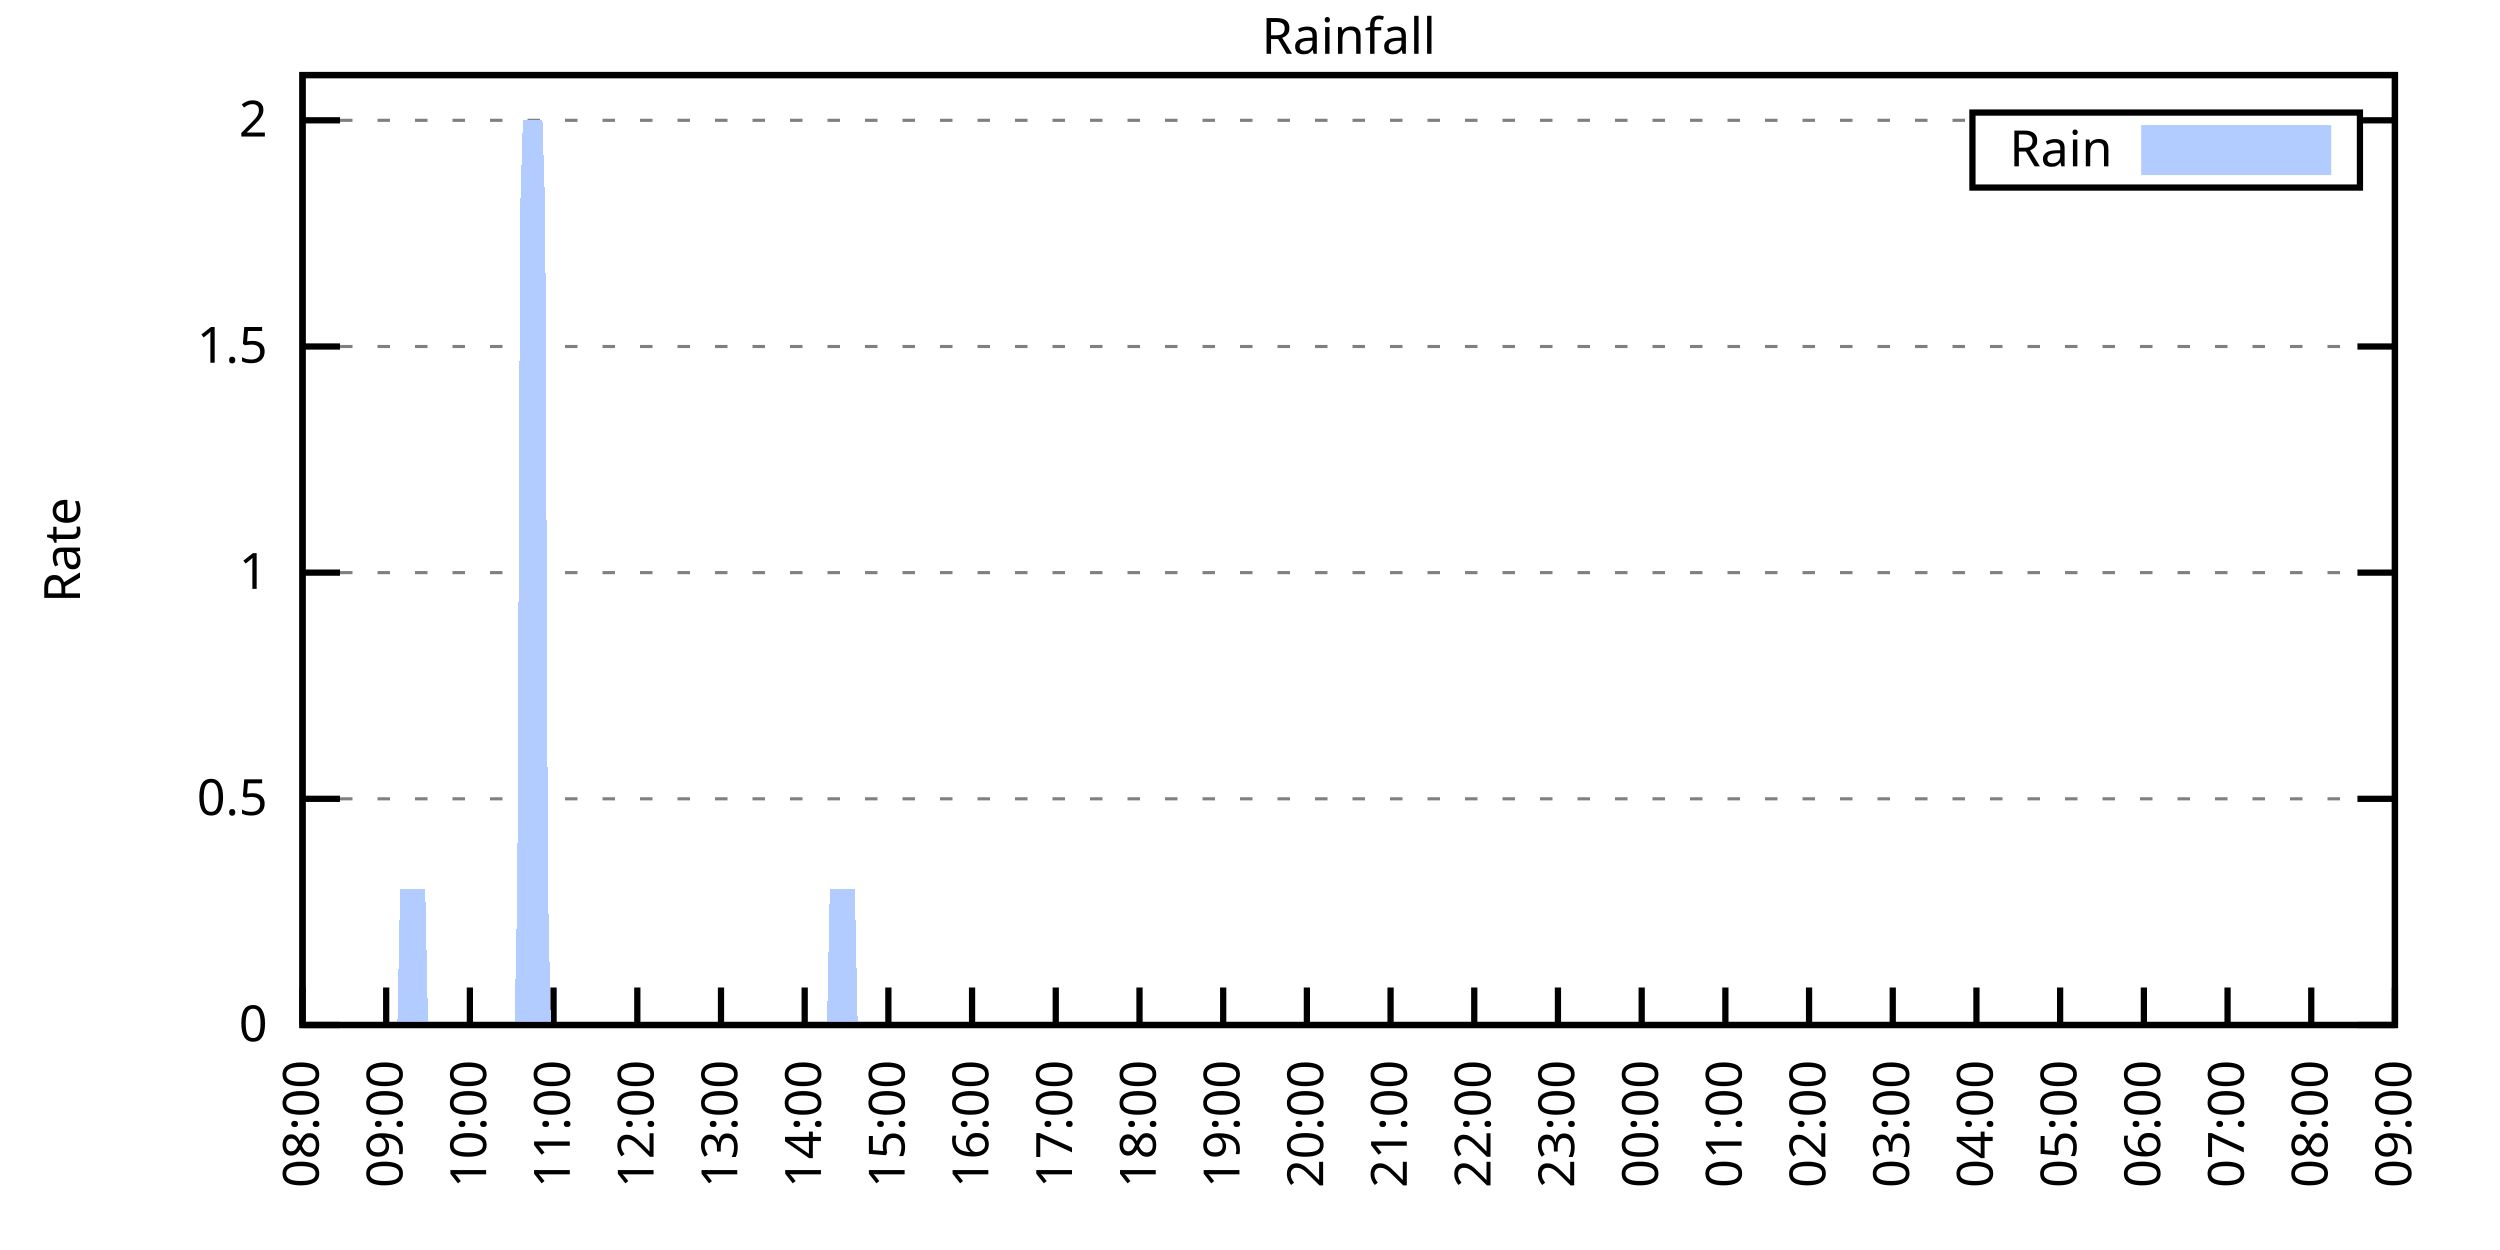
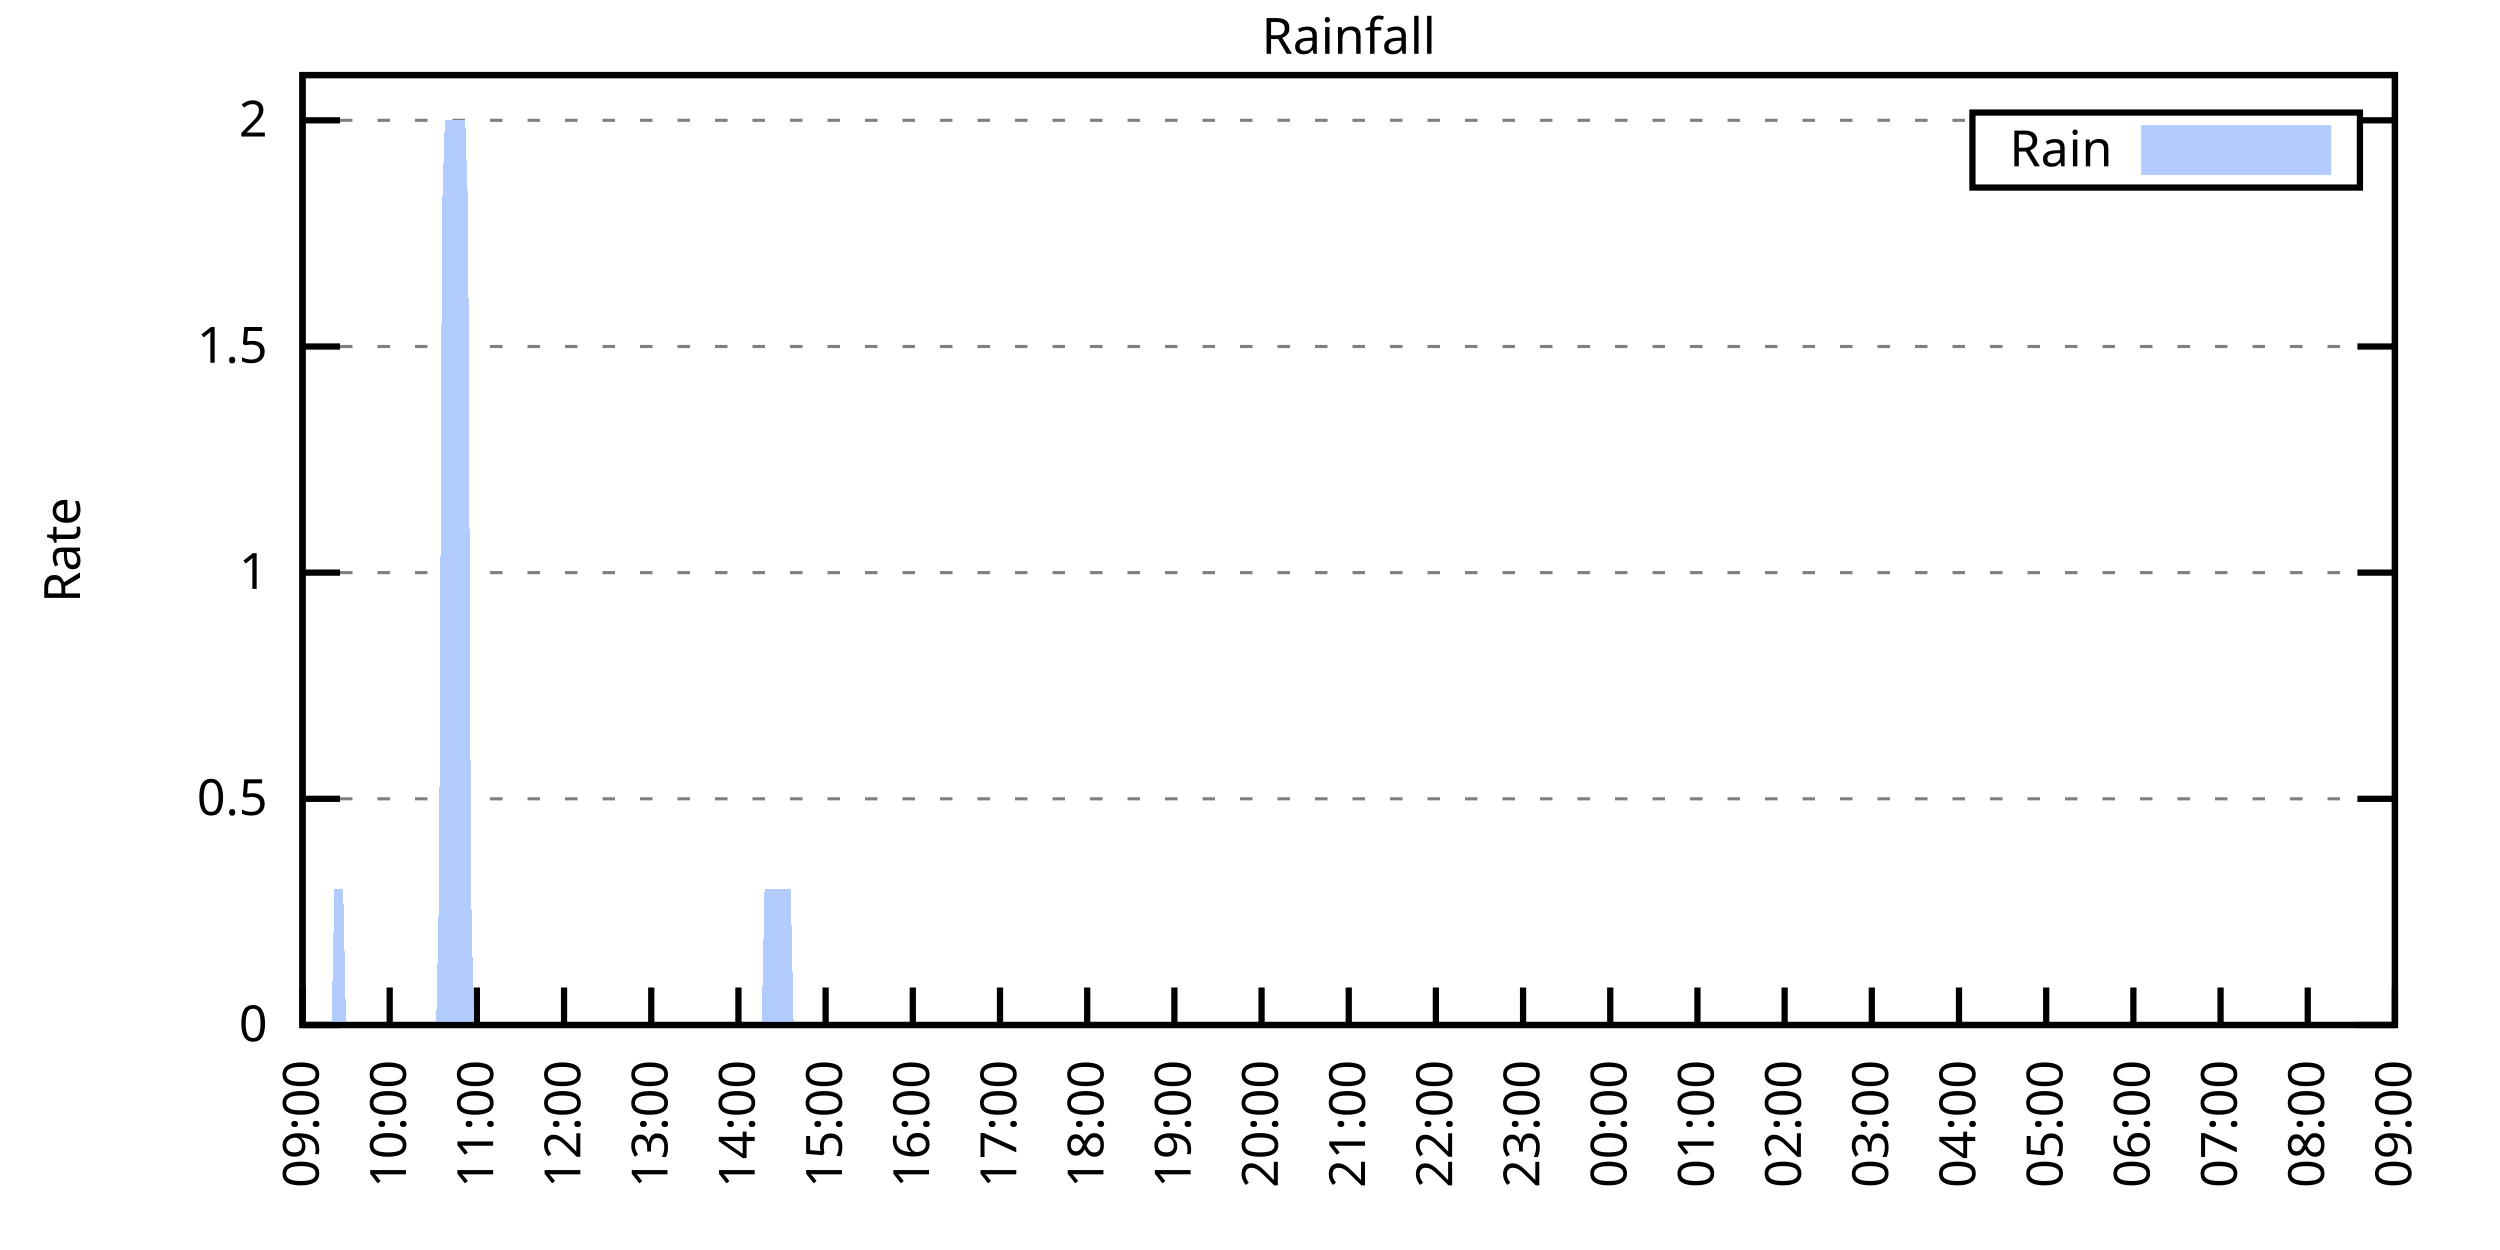
<svg xmlns="http://www.w3.org/2000/svg" xmlns:xlink="http://www.w3.org/1999/xlink" width="400" height="200" viewBox="0 0 400 200">
  <g id="gnuplot_canvas">
    <rect x="0" y="0" width="400" height="200" fill="none" />
    <defs>
      <circle id="gpDot" r="0.5" stroke-width="0.5" stroke="currentColor" />
      <path id="gpPt0" stroke-width="0.333" stroke="currentColor" d="M-1,0 h2 M0,-1 v2" />
      <path id="gpPt1" stroke-width="0.333" stroke="currentColor" d="M-1,-1 L1,1 M1,-1 L-1,1" />
      <path id="gpPt2" stroke-width="0.333" stroke="currentColor" d="M-1,0 L1,0 M0,-1 L0,1 M-1,-1 L1,1 M-1,1 L1,-1" />
      <rect id="gpPt3" stroke-width="0.333" stroke="currentColor" x="-1" y="-1" width="2" height="2" />
      <rect id="gpPt4" stroke-width="0.333" stroke="currentColor" fill="currentColor" x="-1" y="-1" width="2" height="2" />
      <circle id="gpPt5" stroke-width="0.333" stroke="currentColor" cx="0" cy="0" r="1" />
      <use xlink:href="#gpPt5" id="gpPt6" fill="currentColor" stroke="none" />
      <path id="gpPt7" stroke-width="0.333" stroke="currentColor" d="M0,-1.33 L-1.33,0.67 L1.33,0.67 z" />
      <use xlink:href="#gpPt7" id="gpPt8" fill="currentColor" stroke="none" />
      <use xlink:href="#gpPt7" id="gpPt9" stroke="currentColor" transform="rotate(180)" />
      <use xlink:href="#gpPt9" id="gpPt10" fill="currentColor" stroke="none" />
      <use xlink:href="#gpPt3" id="gpPt11" stroke="currentColor" transform="rotate(45)" />
      <use xlink:href="#gpPt11" id="gpPt12" fill="currentColor" stroke="none" />
      <path id="gpPt13" stroke-width="0.333" stroke="currentColor" d="M0,1.330 L1.265,0.411 L0.782,-1.067 L-0.782,-1.076 L-1.265,0.411 z" />
      <use xlink:href="#gpPt13" id="gpPt14" fill="currentColor" stroke="none" />
      <filter id="textbox" filterUnits="objectBoundingBox" x="0" y="0" height="1" width="1">
        <feFlood flood-color="white" flood-opacity="1" result="bgnd" />
        <feComposite in="SourceGraphic" in2="bgnd" operator="atop" />
      </filter>
      <filter id="greybox" filterUnits="objectBoundingBox" x="0" y="0" height="1" width="1">
        <feFlood flood-color="lightgrey" flood-opacity="1" result="grey" />
        <feComposite in="SourceGraphic" in2="grey" operator="atop" />
      </filter>
    </defs>
    <g fill="none" color="white" stroke="currentColor" stroke-width="1.00" stroke-linecap="butt" stroke-linejoin="miter">
</g>
    <g fill="none" color="black" stroke="currentColor" stroke-width="1.00" stroke-linecap="butt" stroke-linejoin="miter">
      <g stroke="none" shape-rendering="crispEdges">
        <polygon fill="rgb(255, 255, 255)" points="48.40,164.00 383.18,164.00 383.18,12.02 48.40,12.02 " />
      </g>
    </g>
    <g fill="none" color="black" stroke="currentColor" stroke-width="1.00" stroke-linecap="butt" stroke-linejoin="miter">
</g>
    <g fill="none" color="black" stroke="black" stroke-width="0.50" stroke-linecap="butt" stroke-linejoin="miter">
</g>
    <g fill="none" color="gray" stroke="currentColor" stroke-width="0.50" stroke-linecap="butt" stroke-linejoin="miter">
      <path stroke="gray" stroke-dasharray="2,4" class="gridline" d="M48.40,164.00 L383.19,164.00  " />
    </g>
    <g fill="none" color="gray" stroke="gray" stroke-width="1.00" stroke-linecap="butt" stroke-linejoin="miter">
</g>
    <g fill="none" color="black" stroke="currentColor" stroke-width="1.00" stroke-linecap="butt" stroke-linejoin="miter">
      <path stroke="black" d="M48.40,164.00 L54.40,164.00 M383.19,164.00 L377.19,164.00  " />
      <g transform="translate(42.80,166.60)" stroke="none" fill="black" font-family="Sans" font-size="8.00" text-anchor="end">
        <text>
          <tspan font-family="Sans"> 0</tspan>
        </text>
      </g>
    </g>
    <g fill="none" color="black" stroke="currentColor" stroke-width="1.00" stroke-linecap="butt" stroke-linejoin="miter">
</g>
    <g fill="none" color="black" stroke="black" stroke-width="0.50" stroke-linecap="butt" stroke-linejoin="miter">
</g>
    <g fill="none" color="gray" stroke="currentColor" stroke-width="0.50" stroke-linecap="butt" stroke-linejoin="miter">
      <path stroke="gray" stroke-dasharray="2,4" class="gridline" d="M48.40,127.81 L383.19,127.81  " />
    </g>
    <g fill="none" color="gray" stroke="gray" stroke-width="1.00" stroke-linecap="butt" stroke-linejoin="miter">
</g>
    <g fill="none" color="black" stroke="currentColor" stroke-width="1.00" stroke-linecap="butt" stroke-linejoin="miter">
      <path stroke="black" d="M48.40,127.81 L54.40,127.81 M383.19,127.81 L377.19,127.81  " />
      <g transform="translate(42.80,130.41)" stroke="none" fill="black" font-family="Sans" font-size="8.00" text-anchor="end">
        <text>
          <tspan font-family="Sans"> 0.5</tspan>
        </text>
      </g>
    </g>
    <g fill="none" color="black" stroke="currentColor" stroke-width="1.00" stroke-linecap="butt" stroke-linejoin="miter">
</g>
    <g fill="none" color="black" stroke="black" stroke-width="0.50" stroke-linecap="butt" stroke-linejoin="miter">
</g>
    <g fill="none" color="gray" stroke="currentColor" stroke-width="0.50" stroke-linecap="butt" stroke-linejoin="miter">
      <path stroke="gray" stroke-dasharray="2,4" class="gridline" d="M48.40,91.62 L383.19,91.62  " />
    </g>
    <g fill="none" color="gray" stroke="gray" stroke-width="1.00" stroke-linecap="butt" stroke-linejoin="miter">
</g>
    <g fill="none" color="black" stroke="currentColor" stroke-width="1.00" stroke-linecap="butt" stroke-linejoin="miter">
      <path stroke="black" d="M48.40,91.62 L54.40,91.62 M383.19,91.62 L377.19,91.62  " />
      <g transform="translate(42.80,94.22)" stroke="none" fill="black" font-family="Sans" font-size="8.00" text-anchor="end">
        <text>
          <tspan font-family="Sans"> 1</tspan>
        </text>
      </g>
    </g>
    <g fill="none" color="black" stroke="currentColor" stroke-width="1.00" stroke-linecap="butt" stroke-linejoin="miter">
</g>
    <g fill="none" color="black" stroke="black" stroke-width="0.50" stroke-linecap="butt" stroke-linejoin="miter">
</g>
    <g fill="none" color="gray" stroke="currentColor" stroke-width="0.50" stroke-linecap="butt" stroke-linejoin="miter">
      <path stroke="gray" stroke-dasharray="2,4" class="gridline" d="M48.40,55.44 L383.19,55.44  " />
    </g>
    <g fill="none" color="gray" stroke="gray" stroke-width="1.00" stroke-linecap="butt" stroke-linejoin="miter">
</g>
    <g fill="none" color="black" stroke="currentColor" stroke-width="1.00" stroke-linecap="butt" stroke-linejoin="miter">
      <path stroke="black" d="M48.40,55.44 L54.40,55.44 M383.19,55.44 L377.19,55.44  " />
      <g transform="translate(42.80,58.04)" stroke="none" fill="black" font-family="Sans" font-size="8.00" text-anchor="end">
        <text>
          <tspan font-family="Sans"> 1.5</tspan>
        </text>
      </g>
    </g>
    <g fill="none" color="black" stroke="currentColor" stroke-width="1.00" stroke-linecap="butt" stroke-linejoin="miter">
</g>
    <g fill="none" color="black" stroke="black" stroke-width="0.50" stroke-linecap="butt" stroke-linejoin="miter">
</g>
    <g fill="none" color="gray" stroke="currentColor" stroke-width="0.50" stroke-linecap="butt" stroke-linejoin="miter">
      <path stroke="gray" stroke-dasharray="2,4" class="gridline" d="M48.40,19.25 L315.59,19.25 M377.59,19.25 L383.19,19.25  " />
    </g>
    <g fill="none" color="gray" stroke="gray" stroke-width="1.00" stroke-linecap="butt" stroke-linejoin="miter">
</g>
    <g fill="none" color="black" stroke="currentColor" stroke-width="1.00" stroke-linecap="butt" stroke-linejoin="miter">
      <path stroke="black" d="M48.40,19.25 L54.40,19.25 M383.19,19.25 L377.19,19.25  " />
      <g transform="translate(42.80,21.85)" stroke="none" fill="black" font-family="Sans" font-size="8.00" text-anchor="end">
        <text>
          <tspan font-family="Sans"> 2</tspan>
        </text>
      </g>
    </g>
    <g fill="none" color="black" stroke="currentColor" stroke-width="1.00" stroke-linecap="butt" stroke-linejoin="miter">
      <path stroke="black" d="M48.40,164.00 L48.40,158.00  " />
      <g transform="translate(51.00,169.60) rotate(270.00)" stroke="none" fill="black" font-family="Sans" font-size="8.00" text-anchor="end">
        <text>
-           <tspan font-family="Sans">08:00</tspan>
-         </text>
-       </g>
-     </g>
-     <g fill="none" color="black" stroke="currentColor" stroke-width="1.00" stroke-linecap="butt" stroke-linejoin="miter">
-       <path stroke="black" d="M61.79,164.00 L61.79,158.00  " />
-       <g transform="translate(64.39,169.60) rotate(270.00)" stroke="none" fill="black" font-family="Sans" font-size="8.00" text-anchor="end">
-         <text>
          <tspan font-family="Sans">09:00</tspan>
        </text>
      </g>
    </g>
    <g fill="none" color="black" stroke="currentColor" stroke-width="1.00" stroke-linecap="butt" stroke-linejoin="miter">
-       <path stroke="black" d="M75.18,164.00 L75.18,158.00  " />
-       <g transform="translate(77.78,169.60) rotate(270.00)" stroke="none" fill="black" font-family="Sans" font-size="8.00" text-anchor="end">
+       <path stroke="black" d="M62.35,164.00 L62.35,158.00  " />
+       <g transform="translate(64.95,169.60) rotate(270.00)" stroke="none" fill="black" font-family="Sans" font-size="8.00" text-anchor="end">
        <text>
          <tspan font-family="Sans">10:00</tspan>
        </text>
      </g>
    </g>
    <g fill="none" color="black" stroke="currentColor" stroke-width="1.00" stroke-linecap="butt" stroke-linejoin="miter">
-       <path stroke="black" d="M88.57,164.00 L88.57,158.00  " />
-       <g transform="translate(91.17,169.60) rotate(270.00)" stroke="none" fill="black" font-family="Sans" font-size="8.00" text-anchor="end">
+       <path stroke="black" d="M76.30,164.00 L76.30,158.00  " />
+       <g transform="translate(78.90,169.60) rotate(270.00)" stroke="none" fill="black" font-family="Sans" font-size="8.00" text-anchor="end">
        <text>
          <tspan font-family="Sans">11:00</tspan>
        </text>
      </g>
    </g>
    <g fill="none" color="black" stroke="currentColor" stroke-width="1.00" stroke-linecap="butt" stroke-linejoin="miter">
-       <path stroke="black" d="M101.97,164.00 L101.97,158.00  " />
-       <g transform="translate(104.57,169.60) rotate(270.00)" stroke="none" fill="black" font-family="Sans" font-size="8.00" text-anchor="end">
+       <path stroke="black" d="M90.25,164.00 L90.25,158.00  " />
+       <g transform="translate(92.85,169.60) rotate(270.00)" stroke="none" fill="black" font-family="Sans" font-size="8.00" text-anchor="end">
        <text>
          <tspan font-family="Sans">12:00</tspan>
        </text>
      </g>
    </g>
    <g fill="none" color="black" stroke="currentColor" stroke-width="1.00" stroke-linecap="butt" stroke-linejoin="miter">
-       <path stroke="black" d="M115.36,164.00 L115.36,158.00  " />
-       <g transform="translate(117.96,169.60) rotate(270.00)" stroke="none" fill="black" font-family="Sans" font-size="8.00" text-anchor="end">
+       <path stroke="black" d="M104.20,164.00 L104.20,158.00  " />
+       <g transform="translate(106.80,169.60) rotate(270.00)" stroke="none" fill="black" font-family="Sans" font-size="8.00" text-anchor="end">
        <text>
          <tspan font-family="Sans">13:00</tspan>
        </text>
      </g>
    </g>
    <g fill="none" color="black" stroke="currentColor" stroke-width="1.00" stroke-linecap="butt" stroke-linejoin="miter">
-       <path stroke="black" d="M128.75,164.00 L128.75,158.00  " />
-       <g transform="translate(131.35,169.60) rotate(270.00)" stroke="none" fill="black" font-family="Sans" font-size="8.00" text-anchor="end">
+       <path stroke="black" d="M118.15,164.00 L118.15,158.00  " />
+       <g transform="translate(120.75,169.60) rotate(270.00)" stroke="none" fill="black" font-family="Sans" font-size="8.00" text-anchor="end">
        <text>
          <tspan font-family="Sans">14:00</tspan>
        </text>
      </g>
    </g>
    <g fill="none" color="black" stroke="currentColor" stroke-width="1.00" stroke-linecap="butt" stroke-linejoin="miter">
-       <path stroke="black" d="M142.14,164.00 L142.14,158.00  " />
-       <g transform="translate(144.74,169.60) rotate(270.00)" stroke="none" fill="black" font-family="Sans" font-size="8.00" text-anchor="end">
+       <path stroke="black" d="M132.10,164.00 L132.10,158.00  " />
+       <g transform="translate(134.70,169.60) rotate(270.00)" stroke="none" fill="black" font-family="Sans" font-size="8.00" text-anchor="end">
        <text>
          <tspan font-family="Sans">15:00</tspan>
        </text>
      </g>
    </g>
    <g fill="none" color="black" stroke="currentColor" stroke-width="1.00" stroke-linecap="butt" stroke-linejoin="miter">
-       <path stroke="black" d="M155.53,164.00 L155.53,158.00  " />
-       <g transform="translate(158.13,169.60) rotate(270.00)" stroke="none" fill="black" font-family="Sans" font-size="8.00" text-anchor="end">
+       <path stroke="black" d="M146.05,164.00 L146.05,158.00  " />
+       <g transform="translate(148.65,169.60) rotate(270.00)" stroke="none" fill="black" font-family="Sans" font-size="8.00" text-anchor="end">
        <text>
          <tspan font-family="Sans">16:00</tspan>
        </text>
      </g>
    </g>
    <g fill="none" color="black" stroke="currentColor" stroke-width="1.00" stroke-linecap="butt" stroke-linejoin="miter">
-       <path stroke="black" d="M168.92,164.00 L168.92,158.00  " />
-       <g transform="translate(171.52,169.60) rotate(270.00)" stroke="none" fill="black" font-family="Sans" font-size="8.00" text-anchor="end">
+       <path stroke="black" d="M160.00,164.00 L160.00,158.00  " />
+       <g transform="translate(162.60,169.60) rotate(270.00)" stroke="none" fill="black" font-family="Sans" font-size="8.00" text-anchor="end">
        <text>
          <tspan font-family="Sans">17:00</tspan>
        </text>
      </g>
    </g>
    <g fill="none" color="black" stroke="currentColor" stroke-width="1.00" stroke-linecap="butt" stroke-linejoin="miter">
-       <path stroke="black" d="M182.32,164.00 L182.32,158.00  " />
-       <g transform="translate(184.92,169.60) rotate(270.00)" stroke="none" fill="black" font-family="Sans" font-size="8.00" text-anchor="end">
+       <path stroke="black" d="M173.95,164.00 L173.95,158.00  " />
+       <g transform="translate(176.55,169.60) rotate(270.00)" stroke="none" fill="black" font-family="Sans" font-size="8.00" text-anchor="end">
        <text>
          <tspan font-family="Sans">18:00</tspan>
        </text>
      </g>
    </g>
    <g fill="none" color="black" stroke="currentColor" stroke-width="1.00" stroke-linecap="butt" stroke-linejoin="miter">
-       <path stroke="black" d="M195.71,164.00 L195.71,158.00  " />
-       <g transform="translate(198.31,169.60) rotate(270.00)" stroke="none" fill="black" font-family="Sans" font-size="8.00" text-anchor="end">
+       <path stroke="black" d="M187.90,164.00 L187.90,158.00  " />
+       <g transform="translate(190.50,169.60) rotate(270.00)" stroke="none" fill="black" font-family="Sans" font-size="8.00" text-anchor="end">
        <text>
          <tspan font-family="Sans">19:00</tspan>
        </text>
      </g>
    </g>
    <g fill="none" color="black" stroke="currentColor" stroke-width="1.00" stroke-linecap="butt" stroke-linejoin="miter">
-       <path stroke="black" d="M209.10,164.00 L209.10,158.00  " />
-       <g transform="translate(211.70,169.60) rotate(270.00)" stroke="none" fill="black" font-family="Sans" font-size="8.00" text-anchor="end">
+       <path stroke="black" d="M201.85,164.00 L201.85,158.00  " />
+       <g transform="translate(204.45,169.60) rotate(270.00)" stroke="none" fill="black" font-family="Sans" font-size="8.00" text-anchor="end">
        <text>
          <tspan font-family="Sans">20:00</tspan>
        </text>
      </g>
    </g>
    <g fill="none" color="black" stroke="currentColor" stroke-width="1.00" stroke-linecap="butt" stroke-linejoin="miter">
-       <path stroke="black" d="M222.49,164.00 L222.49,158.00  " />
-       <g transform="translate(225.09,169.60) rotate(270.00)" stroke="none" fill="black" font-family="Sans" font-size="8.00" text-anchor="end">
+       <path stroke="black" d="M215.80,164.00 L215.80,158.00  " />
+       <g transform="translate(218.40,169.60) rotate(270.00)" stroke="none" fill="black" font-family="Sans" font-size="8.00" text-anchor="end">
        <text>
          <tspan font-family="Sans">21:00</tspan>
        </text>
      </g>
    </g>
    <g fill="none" color="black" stroke="currentColor" stroke-width="1.00" stroke-linecap="butt" stroke-linejoin="miter">
-       <path stroke="black" d="M235.88,164.00 L235.88,158.00  " />
-       <g transform="translate(238.48,169.60) rotate(270.00)" stroke="none" fill="black" font-family="Sans" font-size="8.00" text-anchor="end">
+       <path stroke="black" d="M229.74,164.00 L229.74,158.00  " />
+       <g transform="translate(232.34,169.60) rotate(270.00)" stroke="none" fill="black" font-family="Sans" font-size="8.00" text-anchor="end">
        <text>
          <tspan font-family="Sans">22:00</tspan>
        </text>
      </g>
    </g>
    <g fill="none" color="black" stroke="currentColor" stroke-width="1.00" stroke-linecap="butt" stroke-linejoin="miter">
-       <path stroke="black" d="M249.27,164.00 L249.27,158.00  " />
-       <g transform="translate(251.87,169.60) rotate(270.00)" stroke="none" fill="black" font-family="Sans" font-size="8.00" text-anchor="end">
+       <path stroke="black" d="M243.69,164.00 L243.69,158.00  " />
+       <g transform="translate(246.29,169.60) rotate(270.00)" stroke="none" fill="black" font-family="Sans" font-size="8.00" text-anchor="end">
        <text>
          <tspan font-family="Sans">23:00</tspan>
        </text>
      </g>
    </g>
    <g fill="none" color="black" stroke="currentColor" stroke-width="1.00" stroke-linecap="butt" stroke-linejoin="miter">
-       <path stroke="black" d="M262.67,164.00 L262.67,158.00  " />
-       <g transform="translate(265.27,169.60) rotate(270.00)" stroke="none" fill="black" font-family="Sans" font-size="8.00" text-anchor="end">
+       <path stroke="black" d="M257.64,164.00 L257.64,158.00  " />
+       <g transform="translate(260.24,169.60) rotate(270.00)" stroke="none" fill="black" font-family="Sans" font-size="8.00" text-anchor="end">
        <text>
          <tspan font-family="Sans">00:00</tspan>
        </text>
      </g>
    </g>
    <g fill="none" color="black" stroke="currentColor" stroke-width="1.00" stroke-linecap="butt" stroke-linejoin="miter">
-       <path stroke="black" d="M276.06,164.00 L276.06,158.00  " />
-       <g transform="translate(278.66,169.60) rotate(270.00)" stroke="none" fill="black" font-family="Sans" font-size="8.00" text-anchor="end">
+       <path stroke="black" d="M271.59,164.00 L271.59,158.00  " />
+       <g transform="translate(274.19,169.60) rotate(270.00)" stroke="none" fill="black" font-family="Sans" font-size="8.00" text-anchor="end">
        <text>
          <tspan font-family="Sans">01:00</tspan>
        </text>
      </g>
    </g>
    <g fill="none" color="black" stroke="currentColor" stroke-width="1.00" stroke-linecap="butt" stroke-linejoin="miter">
-       <path stroke="black" d="M289.45,164.00 L289.45,158.00  " />
-       <g transform="translate(292.05,169.60) rotate(270.00)" stroke="none" fill="black" font-family="Sans" font-size="8.00" text-anchor="end">
+       <path stroke="black" d="M285.54,164.00 L285.54,158.00  " />
+       <g transform="translate(288.14,169.60) rotate(270.00)" stroke="none" fill="black" font-family="Sans" font-size="8.00" text-anchor="end">
        <text>
          <tspan font-family="Sans">02:00</tspan>
        </text>
      </g>
    </g>
    <g fill="none" color="black" stroke="currentColor" stroke-width="1.00" stroke-linecap="butt" stroke-linejoin="miter">
-       <path stroke="black" d="M302.84,164.00 L302.84,158.00  " />
-       <g transform="translate(305.44,169.60) rotate(270.00)" stroke="none" fill="black" font-family="Sans" font-size="8.00" text-anchor="end">
+       <path stroke="black" d="M299.49,164.00 L299.49,158.00  " />
+       <g transform="translate(302.09,169.60) rotate(270.00)" stroke="none" fill="black" font-family="Sans" font-size="8.00" text-anchor="end">
        <text>
          <tspan font-family="Sans">03:00</tspan>
        </text>
      </g>
    </g>
    <g fill="none" color="black" stroke="currentColor" stroke-width="1.00" stroke-linecap="butt" stroke-linejoin="miter">
-       <path stroke="black" d="M316.23,164.00 L316.23,158.00  " />
-       <g transform="translate(318.83,169.60) rotate(270.00)" stroke="none" fill="black" font-family="Sans" font-size="8.00" text-anchor="end">
+       <path stroke="black" d="M313.44,164.00 L313.44,158.00  " />
+       <g transform="translate(316.04,169.60) rotate(270.00)" stroke="none" fill="black" font-family="Sans" font-size="8.00" text-anchor="end">
        <text>
          <tspan font-family="Sans">04:00</tspan>
        </text>
      </g>
    </g>
    <g fill="none" color="black" stroke="currentColor" stroke-width="1.00" stroke-linecap="butt" stroke-linejoin="miter">
-       <path stroke="black" d="M329.62,164.00 L329.62,158.00  " />
-       <g transform="translate(332.22,169.60) rotate(270.00)" stroke="none" fill="black" font-family="Sans" font-size="8.00" text-anchor="end">
+       <path stroke="black" d="M327.39,164.00 L327.39,158.00  " />
+       <g transform="translate(329.99,169.60) rotate(270.00)" stroke="none" fill="black" font-family="Sans" font-size="8.00" text-anchor="end">
        <text>
          <tspan font-family="Sans">05:00</tspan>
        </text>
      </g>
    </g>
    <g fill="none" color="black" stroke="currentColor" stroke-width="1.00" stroke-linecap="butt" stroke-linejoin="miter">
-       <path stroke="black" d="M343.02,164.00 L343.02,158.00  " />
-       <g transform="translate(345.62,169.60) rotate(270.00)" stroke="none" fill="black" font-family="Sans" font-size="8.00" text-anchor="end">
+       <path stroke="black" d="M341.34,164.00 L341.34,158.00  " />
+       <g transform="translate(343.94,169.60) rotate(270.00)" stroke="none" fill="black" font-family="Sans" font-size="8.00" text-anchor="end">
        <text>
          <tspan font-family="Sans">06:00</tspan>
        </text>
      </g>
    </g>
    <g fill="none" color="black" stroke="currentColor" stroke-width="1.00" stroke-linecap="butt" stroke-linejoin="miter">
-       <path stroke="black" d="M356.41,164.00 L356.41,158.00  " />
-       <g transform="translate(359.01,169.60) rotate(270.00)" stroke="none" fill="black" font-family="Sans" font-size="8.00" text-anchor="end">
+       <path stroke="black" d="M355.29,164.00 L355.29,158.00  " />
+       <g transform="translate(357.89,169.60) rotate(270.00)" stroke="none" fill="black" font-family="Sans" font-size="8.00" text-anchor="end">
        <text>
          <tspan font-family="Sans">07:00</tspan>
        </text>
      </g>
    </g>
    <g fill="none" color="black" stroke="currentColor" stroke-width="1.00" stroke-linecap="butt" stroke-linejoin="miter">
-       <path stroke="black" d="M369.80,164.00 L369.80,158.00  " />
-       <g transform="translate(372.40,169.60) rotate(270.00)" stroke="none" fill="black" font-family="Sans" font-size="8.00" text-anchor="end">
+       <path stroke="black" d="M369.24,164.00 L369.24,158.00  " />
+       <g transform="translate(371.84,169.60) rotate(270.00)" stroke="none" fill="black" font-family="Sans" font-size="8.00" text-anchor="end">
        <text>
          <tspan font-family="Sans">08:00</tspan>
        </text>
      </g>
    </g>
    <g fill="none" color="black" stroke="currentColor" stroke-width="1.00" stroke-linecap="butt" stroke-linejoin="miter">
      <path stroke="black" d="M383.19,164.00 L383.19,158.00  " />
      <g transform="translate(385.79,169.60) rotate(270.00)" stroke="none" fill="black" font-family="Sans" font-size="8.00" text-anchor="end">
        <text>
          <tspan font-family="Sans">09:00</tspan>
        </text>
      </g>
    </g>
    <g fill="none" color="black" stroke="currentColor" stroke-width="1.00" stroke-linecap="butt" stroke-linejoin="miter">
</g>
    <g fill="none" color="black" stroke="currentColor" stroke-width="1.00" stroke-linecap="butt" stroke-linejoin="miter">
      <path stroke="black" d="M48.40,12.01 L48.40,164.00 L383.19,164.00 L383.19,12.01 L48.40,12.01 Z  " />
    </g>
    <g fill="none" color="black" stroke="currentColor" stroke-width="1.00" stroke-linecap="butt" stroke-linejoin="miter">
</g>
    <g fill="none" color="black" stroke="currentColor" stroke-width="1.00" stroke-linecap="butt" stroke-linejoin="miter">
      <path stroke="black" d="M315.59,30.01 L315.59,18.01 L377.59,18.01 L377.59,30.01 L315.59,30.01 Z  " />
    </g>
    <g id="Rainfall_plot_1">
      <g fill="none" color="white" stroke="black" stroke-width="2.00" stroke-linecap="butt" stroke-linejoin="miter">
</g>
      <g fill="none" color="black" stroke="currentColor" stroke-width="2.00" stroke-linecap="butt" stroke-linejoin="miter">
        <g transform="translate(337.99,26.61)" stroke="none" fill="black" font-family="Sans" font-size="8.00" text-anchor="end">
          <text>
            <tspan font-family="Sans">Rain</tspan>
          </text>
        </g>
      </g>
      <g fill="none" color="black" stroke="currentColor" stroke-width="2.00" stroke-linecap="butt" stroke-linejoin="miter">
        <g stroke="none" shape-rendering="crispEdges">
          <polygon fill="rgb(178, 204, 255)" points="343.59,27.01 371.99,27.01 371.99,21.01 343.59,21.01 " />
        </g>
        <path stroke="rgb(178, 204, 255)" d="M343.59,27.01 L371.99,27.01 L371.99,21.01 L343.59,21.01 L343.59,27.01 Z  " />
      </g>
      <g fill="none" color="black" stroke="currentColor" stroke-width="2.00" stroke-linecap="butt" stroke-linejoin="miter">
        <g stroke="none" shape-rendering="crispEdges">
-           <polygon fill="rgb(178, 204, 255)" points="58.67,164.00 59.11,164.00 59.56,164.00 60.01,164.00 60.45,164.00 60.90,164.00 61.35,164.00 61.79,164.00 62.24,164.00 62.68,164.00 63.13,164.00 63.58,164.00 64.02,142.29 64.47,142.29 64.92,142.29 65.36,142.29 65.81,142.29 66.26,142.29 66.70,142.29 67.15,142.29 67.59,142.29 68.04,142.29 68.49,164.00 68.93,164.00 69.38,164.00 69.83,164.00 70.27,164.00 70.72,164.00 71.17,164.00 71.61,164.00 72.06,164.00 72.50,164.00 72.95,164.00 73.40,164.00 73.84,164.00 74.29,164.00 74.74,164.00 75.18,164.00 75.63,164.00 76.08,164.00 76.52,164.00 76.97,164.00 77.42,164.00 77.86,164.00 78.31,164.00 78.75,164.00 79.20,164.00 79.65,164.00 80.09,164.00 80.54,164.00 80.99,164.00 81.43,164.00 81.88,164.00 82.33,164.00 82.77,142.29 83.22,33.72 83.66,19.25 84.11,19.25 84.56,19.25 85.00,19.25 85.45,19.25 85.90,19.25 86.34,19.25 86.79,19.25 87.24,33.72 87.68,142.29 88.13,164.00 88.57,164.00 89.02,164.00 89.47,164.00 89.91,164.00 90.36,164.00 90.81,164.00 91.25,164.00 91.70,164.00 92.15,164.00 92.59,164.00 93.04,164.00 93.49,164.00 93.93,164.00 94.38,164.00 94.82,164.00 95.27,164.00 95.72,164.00 96.16,164.00 96.61,164.00 97.06,164.00 97.50,164.00 97.95,164.00 98.40,164.00 98.84,164.00 99.29,164.00 99.73,164.00 100.18,164.00 100.63,164.00 101.07,164.00 101.52,164.00 101.97,164.00 102.41,164.00 102.86,164.00 103.31,164.00 103.75,164.00 104.20,164.00 104.64,164.00 105.09,164.00 105.54,164.00 105.98,164.00 106.43,164.00 106.88,164.00 107.32,164.00 107.77,164.00 108.22,164.00 108.66,164.00 109.11,164.00 109.55,164.00 110.00,164.00 110.45,164.00 110.89,164.00 111.34,164.00 111.79,164.00 112.23,164.00 112.68,164.00 113.13,164.00 113.57,164.00 114.02,164.00 114.47,164.00 114.91,164.00 115.36,164.00 115.80,164.00 116.25,164.00 116.70,164.00 117.14,164.00 117.59,164.00 118.04,164.00 118.48,164.00 118.93,164.00 119.38,164.00 119.82,164.00 120.27,164.00 120.71,164.00 121.16,164.00 121.61,164.00 122.05,164.00 122.50,164.00 122.95,164.00 123.39,164.00 123.84,164.00 124.29,164.00 124.73,164.00 125.18,164.00 125.62,164.00 126.07,164.00 126.52,164.00 126.96,164.00 127.41,164.00 127.86,164.00 128.30,164.00 128.75,164.00 129.20,164.00 129.64,164.00 130.09,164.00 130.54,164.00 130.98,164.00 131.43,164.00 131.87,164.00 132.32,164.00 132.77,142.29 133.21,142.29 133.66,142.29 134.11,142.29 134.55,142.29 135.00,142.29 135.45,142.29 135.89,142.29 136.34,142.29 136.78,142.29 137.23,164.00 137.68,164.00 138.12,164.00 138.57,164.00 139.02,164.00 139.46,164.00 139.91,164.00 140.36,164.00 140.80,164.00 141.25,164.00 141.69,164.00 142.14,164.00 142.59,164.00 143.03,164.00 143.48,164.00 143.93,164.00 144.37,164.00 144.82,164.00 145.27,164.00 145.71,164.00 146.16,164.00 146.61,164.00 147.05,164.00 147.50,164.00 147.94,164.00 148.39,164.00 148.84,164.00 149.28,164.00 149.73,164.00 150.18,164.00 150.62,164.00 151.07,164.00 151.52,164.00 151.96,164.00 152.41,164.00 152.85,164.00 153.30,164.00 153.75,164.00 154.19,164.00 154.64,164.00 155.09,164.00 155.53,164.00 155.98,164.00 156.43,164.00 156.87,164.00 157.32,164.00 157.76,164.00 158.21,164.00 158.66,164.00 159.10,164.00 159.55,164.00 160.00,164.00 160.44,164.00 160.89,164.00 161.34,164.00 161.78,164.00 162.23,164.00 162.67,164.00 163.12,164.00 163.57,164.00 164.01,164.00 164.46,164.00 164.91,164.00 165.35,164.00 165.80,164.00 166.25,164.00 166.69,164.00 167.14,164.00 167.59,164.00 168.03,164.00 168.48,164.00 168.92,164.00 169.37,164.00 169.82,164.00 170.26,164.00 170.71,164.00 171.16,164.00 171.60,164.00 172.05,164.00 172.50,164.00 172.94,164.00 173.39,164.00 173.83,164.00 174.28,164.00 174.73,164.00 175.17,164.00 175.62,164.00 176.07,164.00 176.51,164.00 176.96,164.00 177.41,164.00 177.85,164.00 178.30,164.00 178.74,164.00 179.19,164.00 179.64,164.00 180.08,164.00 180.53,164.00 180.98,164.00 181.42,164.00 181.87,164.00 182.32,164.00 182.76,164.00 183.21,164.00 183.66,164.00 184.10,164.00 184.55,164.00 184.99,164.00 185.44,164.00 185.89,164.00 186.33,164.00 186.78,164.00 187.23,164.00 187.67,164.00 188.12,164.00 188.57,164.00 189.01,164.00 189.46,164.00 189.90,164.00 190.35,164.00 190.80,164.00 191.24,164.00 191.69,164.00 192.14,164.00 192.58,164.00 193.03,164.00 193.48,164.00 193.92,164.00 194.37,164.00 194.81,164.00 195.26,164.00 195.71,164.00 196.15,164.00 196.60,164.00 197.05,164.00 197.49,164.00 197.94,164.00 198.39,164.00 198.83,164.00 199.28,164.00 199.73,164.00 200.17,164.00 200.62,164.00 201.06,164.00 201.51,164.00 201.96,164.00 202.40,164.00 202.85,164.00 203.30,164.00 203.74,164.00 204.19,164.00 204.64,164.00 205.08,164.00 205.53,164.00 205.97,164.00 206.42,164.00 206.87,164.00 207.31,164.00 207.76,164.00 208.21,164.00 208.65,164.00 209.10,164.00 209.55,164.00 209.99,164.00 210.44,164.00 210.88,164.00 211.33,164.00 211.78,164.00 212.22,164.00 212.67,164.00 213.12,164.00 213.56,164.00 214.01,164.00 214.46,164.00 214.90,164.00 215.35,164.00 215.80,164.00 216.24,164.00 216.69,164.00 217.13,164.00 217.58,164.00 218.03,164.00 218.47,164.00 218.92,164.00 219.37,164.00 219.81,164.00 220.26,164.00 220.71,164.00 221.15,164.00 221.60,164.00 222.04,164.00 222.49,164.00 222.94,164.00 223.38,164.00 223.83,164.00 224.28,164.00 224.72,164.00 225.17,164.00 225.62,164.00 226.06,164.00 226.51,164.00 226.95,164.00 227.40,164.00 227.85,164.00 228.29,164.00 228.74,164.00 229.19,164.00 229.63,164.00 230.08,164.00 230.53,164.00 230.97,164.00 231.42,164.00 231.86,164.00 232.31,164.00 232.76,164.00 233.20,164.00 233.65,164.00 234.10,164.00 234.54,164.00 234.99,164.00 235.44,164.00 235.88,164.00 236.33,164.00 236.78,164.00 237.22,164.00 237.67,164.00 238.11,164.00 238.56,164.00 239.01,164.00 239.45,164.00 239.90,164.00 240.35,164.00 240.79,164.00 241.24,164.00 241.69,164.00 242.13,164.00 242.58,164.00 243.02,164.00 243.47,164.00 243.92,164.00 244.36,164.00 244.81,164.00 245.26,164.00 245.70,164.00 246.15,164.00 246.60,164.00 247.04,164.00 247.49,164.00 247.93,164.00 248.38,164.00 248.83,164.00 249.27,164.00 249.72,164.00 250.17,164.00 250.61,164.00 251.06,164.00 251.51,164.00 251.95,164.00 252.40,164.00 252.85,164.00 253.29,164.00 253.74,164.00 254.18,164.00 254.63,164.00 255.08,164.00 255.52,164.00 255.97,164.00 256.42,164.00 256.86,164.00 257.31,164.00 257.76,164.00 258.20,164.00 258.65,164.00 259.09,164.00 259.54,164.00 259.99,164.00 260.43,164.00 260.88,164.00 261.33,164.00 261.77,164.00 262.22,164.00 262.67,164.00 263.11,164.00 263.56,164.00 264.00,164.00 264.45,164.00 264.90,164.00 265.34,164.00 265.79,164.00 266.24,164.00 266.68,164.00 267.13,164.00 267.58,164.00 268.02,164.00 268.47,164.00 268.92,164.00 269.36,164.00 269.81,164.00 270.25,164.00 270.70,164.00 271.15,164.00 271.59,164.00 272.04,164.00 272.49,164.00 272.93,164.00 273.38,164.00 273.83,164.00 274.27,164.00 274.72,164.00 275.16,164.00 275.61,164.00 276.06,164.00 276.50,164.00 276.95,164.00 277.40,164.00 277.84,164.00 278.29,164.00 278.74,164.00 279.18,164.00 279.63,164.00 280.07,164.00 280.52,164.00 280.97,164.00 281.41,164.00 281.86,164.00 282.31,164.00 282.75,164.00 283.20,164.00 283.65,164.00 284.09,164.00 284.54,164.00 284.98,164.00 285.43,164.00 285.88,164.00 286.32,164.00 286.77,164.00 287.22,164.00 287.66,164.00 288.11,164.00 288.56,164.00 289.00,164.00 289.45,164.00 289.90,164.00 290.34,164.00 290.79,164.00 291.23,164.00 291.68,164.00 292.13,164.00 292.57,164.00 293.02,164.00 293.47,164.00 293.91,164.00 294.36,164.00 294.81,164.00 295.25,164.00 295.70,164.00 296.14,164.00 296.59,164.00 297.04,164.00 297.48,164.00 297.93,164.00 298.38,164.00 298.82,164.00 299.27,164.00 299.72,164.00 300.16,164.00 300.61,164.00 301.05,164.00 301.50,164.00 301.95,164.00 302.39,164.00 302.84,164.00 303.29,164.00 303.73,164.00 304.18,164.00 304.63,164.00 305.07,164.00 305.52,164.00 305.97,164.00 306.41,164.00 306.86,164.00 307.30,164.00 307.75,164.00 308.20,164.00 308.64,164.00 309.09,164.00 309.54,164.00 309.98,164.00 310.43,164.00 310.88,164.00 311.32,164.00 311.77,164.00 312.21,164.00 312.66,164.00 313.11,164.00 313.55,164.00 314.00,164.00 314.45,164.00 314.89,164.00 315.34,164.00 315.79,164.00 316.23,164.00 316.68,164.00 317.12,164.00 317.57,164.00 318.02,164.00 318.46,164.00 318.91,164.00 319.36,164.00 319.80,164.00 320.25,164.00 320.70,164.00 321.14,164.00 321.59,164.00 322.04,164.00 322.48,164.00 322.93,164.00 323.37,164.00 323.82,164.00 324.27,164.00 324.71,164.00 325.16,164.00 325.61,164.00 326.05,164.00 326.50,164.00 326.95,164.00 327.39,164.00 327.84,164.00 328.28,164.00 328.73,164.00 329.18,164.00 329.62,164.00 330.07,164.00 330.52,164.00 330.96,164.00 331.41,164.00 331.86,164.00 332.30,164.00 332.75,164.00 333.19,164.00 333.64,164.00 334.09,164.00 334.53,164.00 334.98,164.00 335.43,164.00 335.87,164.00 336.32,164.00 336.77,164.00 337.21,164.00 337.66,164.00 338.10,164.00 338.55,164.00 339.00,164.00 339.44,164.00 339.89,164.00 340.34,164.00 340.78,164.00 341.23,164.00 341.68,164.00 342.12,164.00 342.57,164.00 343.02,164.00 343.46,164.00 343.91,164.00 344.35,164.00 344.80,164.00 345.25,164.00 345.69,164.00 346.14,164.00 346.59,164.00 347.03,164.00 347.48,164.00 347.93,164.00 348.37,164.00 348.82,164.00 349.26,164.00 349.71,164.00 350.16,164.00 350.60,164.00 351.05,164.00 351.50,164.00 351.94,164.00 352.39,164.00 352.84,164.00 353.28,164.00 353.73,164.00 354.17,164.00 354.62,164.00 355.07,164.00 355.51,164.00 355.96,164.00 356.41,164.00 356.85,164.00 357.30,164.00 357.75,164.00 358.19,164.00 358.64,164.00 359.09,164.00 359.53,164.00 359.98,164.00 360.42,164.00 360.87,164.00 361.32,164.00 361.76,164.00 362.21,164.00 362.66,164.00 363.10,164.00 363.55,164.00 364.00,164.00 364.44,164.00 364.89,164.00 365.33,164.00 365.78,164.00 366.23,164.00 366.67,164.00 367.12,164.00 367.57,164.00 368.01,164.00 368.46,164.00 368.91,164.00 369.35,164.00 369.80,164.00 370.24,164.00 370.69,164.00 371.14,164.00 371.58,164.00 372.03,164.00 372.48,164.00 372.92,164.00 373.37,164.00 373.82,164.00 374.26,164.00 374.71,164.00 375.16,164.00 375.60,164.00 376.05,164.00 376.49,164.00 376.94,164.00 377.39,164.00 377.83,164.00 378.28,164.00 378.73,164.00 379.17,164.00 379.62,164.00 379.62,164.00 58.67,164.00 " />
+           <polygon fill="rgb(178, 204, 255)" points="48.86,164.00 49.33,164.00 49.79,164.00 50.26,164.00 50.72,164.00 51.19,164.00 51.65,164.00 52.12,164.00 52.58,164.00 53.05,164.00 53.51,142.29 53.98,142.29 54.44,142.29 54.91,142.29 55.37,164.00 55.84,164.00 56.30,164.00 56.77,164.00 57.23,164.00 57.70,164.00 58.16,164.00 58.63,164.00 59.09,164.00 59.56,164.00 60.02,164.00 60.49,164.00 60.95,164.00 61.42,164.00 61.88,164.00 62.35,164.00 62.81,164.00 63.28,164.00 63.74,164.00 64.21,164.00 64.67,164.00 65.14,164.00 65.60,164.00 66.07,164.00 66.53,164.00 67.00,164.00 67.46,164.00 67.93,164.00 68.39,164.00 68.86,164.00 69.32,164.00 69.79,164.00 70.25,142.29 70.72,33.72 71.18,19.25 71.65,19.25 72.11,19.25 72.58,19.25 73.04,19.25 73.51,19.25 73.97,19.25 74.44,19.25 74.90,33.72 75.37,142.29 75.83,164.00 76.30,164.00 76.76,164.00 77.23,164.00 77.69,164.00 78.16,164.00 78.62,164.00 79.09,164.00 79.55,164.00 80.02,164.00 80.48,164.00 80.95,164.00 81.41,164.00 81.88,164.00 82.34,164.00 82.81,164.00 83.27,164.00 83.74,164.00 84.20,164.00 84.67,164.00 85.13,164.00 85.60,164.00 86.06,164.00 86.53,164.00 86.99,164.00 87.46,164.00 87.92,164.00 88.39,164.00 88.85,164.00 89.32,164.00 89.78,164.00 90.25,164.00 90.71,164.00 91.18,164.00 91.64,164.00 92.11,164.00 92.57,164.00 93.04,164.00 93.50,164.00 93.97,164.00 94.43,164.00 94.90,164.00 95.36,164.00 95.83,164.00 96.29,164.00 96.76,164.00 97.22,164.00 97.69,164.00 98.15,164.00 98.62,164.00 99.08,164.00 99.55,164.00 100.01,164.00 100.48,164.00 100.94,164.00 101.41,164.00 101.87,164.00 102.34,164.00 102.80,164.00 103.27,164.00 103.73,164.00 104.20,164.00 104.66,164.00 105.13,164.00 105.59,164.00 106.06,164.00 106.52,164.00 106.99,164.00 107.45,164.00 107.92,164.00 108.38,164.00 108.85,164.00 109.31,164.00 109.78,164.00 110.24,164.00 110.71,164.00 111.17,164.00 111.64,164.00 112.10,164.00 112.57,164.00 113.03,164.00 113.50,164.00 113.96,164.00 114.43,164.00 114.89,164.00 115.36,164.00 115.82,164.00 116.29,164.00 116.75,164.00 117.22,164.00 117.68,164.00 118.15,164.00 118.61,164.00 119.08,164.00 119.54,164.00 120.01,164.00 120.47,164.00 120.94,164.00 121.40,164.00 121.87,164.00 122.33,142.29 122.80,142.29 123.26,142.29 123.73,142.29 124.19,142.29 124.66,142.29 125.12,142.29 125.59,142.29 126.05,142.29 126.52,142.29 126.98,164.00 127.45,164.00 127.91,164.00 128.38,164.00 128.84,164.00 129.31,164.00 129.77,164.00 130.24,164.00 130.70,164.00 131.17,164.00 131.63,164.00 132.10,164.00 132.56,164.00 133.03,164.00 133.49,164.00 133.96,164.00 134.42,164.00 134.89,164.00 135.35,164.00 135.82,164.00 136.28,164.00 136.75,164.00 137.21,164.00 137.68,164.00 138.14,164.00 138.61,164.00 139.07,164.00 139.54,164.00 140.00,164.00 140.47,164.00 140.93,164.00 141.40,164.00 141.86,164.00 142.33,164.00 142.79,164.00 143.26,164.00 143.72,164.00 144.19,164.00 144.65,164.00 145.12,164.00 145.58,164.00 146.05,164.00 146.51,164.00 146.98,164.00 147.44,164.00 147.91,164.00 148.37,164.00 148.84,164.00 149.30,164.00 149.77,164.00 150.23,164.00 150.70,164.00 151.16,164.00 151.63,164.00 152.09,164.00 152.56,164.00 153.02,164.00 153.49,164.00 153.95,164.00 154.42,164.00 154.88,164.00 155.35,164.00 155.81,164.00 156.28,164.00 156.74,164.00 157.21,164.00 157.67,164.00 158.14,164.00 158.60,164.00 159.07,164.00 159.53,164.00 160.00,164.00 160.46,164.00 160.93,164.00 161.39,164.00 161.86,164.00 162.32,164.00 162.79,164.00 163.25,164.00 163.72,164.00 164.18,164.00 164.65,164.00 165.11,164.00 165.58,164.00 166.04,164.00 166.51,164.00 166.97,164.00 167.44,164.00 167.90,164.00 168.37,164.00 168.83,164.00 169.30,164.00 169.76,164.00 170.23,164.00 170.69,164.00 171.16,164.00 171.62,164.00 172.09,164.00 172.55,164.00 173.02,164.00 173.48,164.00 173.95,164.00 174.41,164.00 174.88,164.00 175.34,164.00 175.81,164.00 176.27,164.00 176.74,164.00 177.20,164.00 177.67,164.00 178.13,164.00 178.60,164.00 179.06,164.00 179.53,164.00 179.99,164.00 180.46,164.00 180.92,164.00 181.39,164.00 181.85,164.00 182.32,164.00 182.78,164.00 183.25,164.00 183.71,164.00 184.18,164.00 184.64,164.00 185.11,164.00 185.57,164.00 186.04,164.00 186.50,164.00 186.97,164.00 187.43,164.00 187.90,164.00 188.36,164.00 188.83,164.00 189.29,164.00 189.76,164.00 190.22,164.00 190.69,164.00 191.15,164.00 191.62,164.00 192.08,164.00 192.55,164.00 193.01,164.00 193.48,164.00 193.94,164.00 194.41,164.00 194.87,164.00 195.34,164.00 195.80,164.00 196.27,164.00 196.73,164.00 197.20,164.00 197.66,164.00 198.13,164.00 198.59,164.00 199.06,164.00 199.52,164.00 199.99,164.00 200.45,164.00 200.92,164.00 201.38,164.00 201.85,164.00 202.31,164.00 202.78,164.00 203.24,164.00 203.71,164.00 204.17,164.00 204.64,164.00 205.10,164.00 205.57,164.00 206.03,164.00 206.50,164.00 206.96,164.00 207.43,164.00 207.89,164.00 208.36,164.00 208.82,164.00 209.29,164.00 209.75,164.00 210.22,164.00 210.68,164.00 211.15,164.00 211.61,164.00 212.08,164.00 212.54,164.00 213.01,164.00 213.47,164.00 213.94,164.00 214.40,164.00 214.87,164.00 215.33,164.00 215.80,164.00 216.26,164.00 216.72,164.00 217.19,164.00 217.65,164.00 218.12,164.00 218.58,164.00 219.05,164.00 219.51,164.00 219.98,164.00 220.44,164.00 220.91,164.00 221.37,164.00 221.84,164.00 222.30,164.00 222.77,164.00 223.23,164.00 223.70,164.00 224.16,164.00 224.63,164.00 225.09,164.00 225.56,164.00 226.02,164.00 226.49,164.00 226.95,164.00 227.42,164.00 227.88,164.00 228.35,164.00 228.81,164.00 229.28,164.00 229.74,164.00 230.21,164.00 230.67,164.00 231.14,164.00 231.60,164.00 232.07,164.00 232.53,164.00 233.00,164.00 233.46,164.00 233.93,164.00 234.39,164.00 234.86,164.00 235.32,164.00 235.79,164.00 236.25,164.00 236.72,164.00 237.18,164.00 237.65,164.00 238.11,164.00 238.58,164.00 239.04,164.00 239.51,164.00 239.97,164.00 240.44,164.00 240.90,164.00 241.37,164.00 241.83,164.00 242.30,164.00 242.76,164.00 243.23,164.00 243.69,164.00 244.16,164.00 244.62,164.00 245.09,164.00 245.55,164.00 246.02,164.00 246.48,164.00 246.95,164.00 247.41,164.00 247.88,164.00 248.34,164.00 248.81,164.00 249.27,164.00 249.74,164.00 250.20,164.00 250.67,164.00 251.13,164.00 251.60,164.00 252.06,164.00 252.53,164.00 252.99,164.00 253.46,164.00 253.92,164.00 254.39,164.00 254.85,164.00 255.32,164.00 255.78,164.00 256.25,164.00 256.71,164.00 257.18,164.00 257.64,164.00 258.11,164.00 258.57,164.00 259.04,164.00 259.50,164.00 259.97,164.00 260.43,164.00 260.90,164.00 261.36,164.00 261.83,164.00 262.29,164.00 262.76,164.00 263.22,164.00 263.69,164.00 264.15,164.00 264.62,164.00 265.08,164.00 265.55,164.00 266.01,164.00 266.48,164.00 266.94,164.00 267.41,164.00 267.87,164.00 268.34,164.00 268.80,164.00 269.27,164.00 269.73,164.00 270.20,164.00 270.66,164.00 271.13,164.00 271.59,164.00 272.06,164.00 272.52,164.00 272.99,164.00 273.45,164.00 273.92,164.00 274.38,164.00 274.85,164.00 275.31,164.00 275.78,164.00 276.24,164.00 276.71,164.00 277.17,164.00 277.64,164.00 278.10,164.00 278.57,164.00 279.03,164.00 279.50,164.00 279.96,164.00 280.43,164.00 280.89,164.00 281.36,164.00 281.82,164.00 282.29,164.00 282.75,164.00 283.22,164.00 283.68,164.00 284.15,164.00 284.61,164.00 285.08,164.00 285.54,164.00 286.01,164.00 286.47,164.00 286.94,164.00 287.40,164.00 287.87,164.00 288.33,164.00 288.80,164.00 289.26,164.00 289.73,164.00 290.19,164.00 290.66,164.00 291.12,164.00 291.59,164.00 292.05,164.00 292.52,164.00 292.98,164.00 293.45,164.00 293.91,164.00 294.38,164.00 294.84,164.00 295.31,164.00 295.77,164.00 296.24,164.00 296.70,164.00 297.17,164.00 297.63,164.00 298.10,164.00 298.56,164.00 299.03,164.00 299.49,164.00 299.96,164.00 300.42,164.00 300.89,164.00 301.35,164.00 301.82,164.00 302.28,164.00 302.75,164.00 303.21,164.00 303.68,164.00 304.14,164.00 304.61,164.00 305.07,164.00 305.54,164.00 306.00,164.00 306.47,164.00 306.93,164.00 307.40,164.00 307.86,164.00 308.33,164.00 308.79,164.00 309.26,164.00 309.72,164.00 310.19,164.00 310.65,164.00 311.12,164.00 311.58,164.00 312.05,164.00 312.51,164.00 312.98,164.00 313.44,164.00 313.91,164.00 314.37,164.00 314.84,164.00 315.30,164.00 315.77,164.00 316.23,164.00 316.70,164.00 317.16,164.00 317.63,164.00 318.09,164.00 318.56,164.00 319.02,164.00 319.49,164.00 319.95,164.00 320.42,164.00 320.88,164.00 321.35,164.00 321.81,164.00 322.28,164.00 322.74,164.00 323.21,164.00 323.67,164.00 324.14,164.00 324.60,164.00 325.07,164.00 325.53,164.00 326.00,164.00 326.46,164.00 326.93,164.00 327.39,164.00 327.86,164.00 328.32,164.00 328.79,164.00 329.25,164.00 329.72,164.00 330.18,164.00 330.65,164.00 331.11,164.00 331.58,164.00 332.04,164.00 332.51,164.00 332.97,164.00 333.44,164.00 333.90,164.00 334.37,164.00 334.83,164.00 335.30,164.00 335.76,164.00 336.23,164.00 336.69,164.00 337.16,164.00 337.62,164.00 338.09,164.00 338.55,164.00 339.02,164.00 339.48,164.00 339.95,164.00 340.41,164.00 340.88,164.00 341.34,164.00 341.81,164.00 342.27,164.00 342.74,164.00 343.20,164.00 343.67,164.00 344.13,164.00 344.60,164.00 345.06,164.00 345.53,164.00 345.99,164.00 346.46,164.00 346.92,164.00 347.39,164.00 347.85,164.00 348.32,164.00 348.78,164.00 349.25,164.00 349.71,164.00 350.18,164.00 350.64,164.00 351.11,164.00 351.57,164.00 352.04,164.00 352.50,164.00 352.97,164.00 353.43,164.00 353.90,164.00 354.36,164.00 354.83,164.00 355.29,164.00 355.76,164.00 356.22,164.00 356.69,164.00 357.15,164.00 357.62,164.00 358.08,164.00 358.55,164.00 359.01,164.00 359.48,164.00 359.94,164.00 360.41,164.00 360.87,164.00 361.34,164.00 361.80,164.00 362.27,164.00 362.73,164.00 363.20,164.00 363.66,164.00 364.13,164.00 364.59,164.00 365.06,164.00 365.52,164.00 365.99,164.00 366.45,164.00 366.92,164.00 367.38,164.00 367.85,164.00 368.31,164.00 368.78,164.00 369.24,164.00 369.71,164.00 370.17,164.00 370.64,164.00 371.10,164.00 371.57,164.00 372.03,164.00 372.50,164.00 372.96,164.00 373.43,164.00 373.89,164.00 374.36,164.00 374.82,164.00 375.29,164.00 375.75,164.00 376.22,164.00 376.68,164.00 377.15,164.00 377.61,164.00 378.08,164.00 378.54,164.00 379.01,164.00 379.47,164.00 379.94,164.00 380.40,164.00 380.87,164.00 381.33,164.00 381.80,164.00 382.26,164.00 382.73,164.00 383.19,164.00 383.19,164.00 48.86,164.00 " />
        </g>
      </g>
    </g>
    <g fill="none" color="black" stroke="currentColor" stroke-width="2.00" stroke-linecap="butt" stroke-linejoin="miter">
</g>
    <g fill="none" color="black" stroke="black" stroke-width="1.00" stroke-linecap="butt" stroke-linejoin="miter">
</g>
    <g fill="none" color="black" stroke="currentColor" stroke-width="1.00" stroke-linecap="butt" stroke-linejoin="miter">
      <path stroke="black" d="M48.40,12.01 L48.40,164.00 L383.19,164.00 L383.19,12.01 L48.40,12.01 Z  " />
      <g transform="translate(12.80,88.01) rotate(270.00)" stroke="none" fill="black" font-family="Sans" font-size="8.00" text-anchor="middle">
        <text>
          <tspan font-family="Sans">Rate</tspan>
        </text>
      </g>
    </g>
    <g fill="none" color="black" stroke="currentColor" stroke-width="1.00" stroke-linecap="butt" stroke-linejoin="miter">
</g>
    <g fill="none" color="black" stroke="currentColor" stroke-width="1.00" stroke-linecap="butt" stroke-linejoin="miter">
      <g transform="translate(215.79,8.61)" stroke="none" fill="black" font-family="Sans" font-size="8.00" text-anchor="middle">
        <text>
          <tspan font-family="Sans">Rainfall</tspan>
        </text>
      </g>
    </g>
    <g fill="none" color="black" stroke="currentColor" stroke-width="1.00" stroke-linecap="butt" stroke-linejoin="miter">
</g>
  </g>
</svg>
